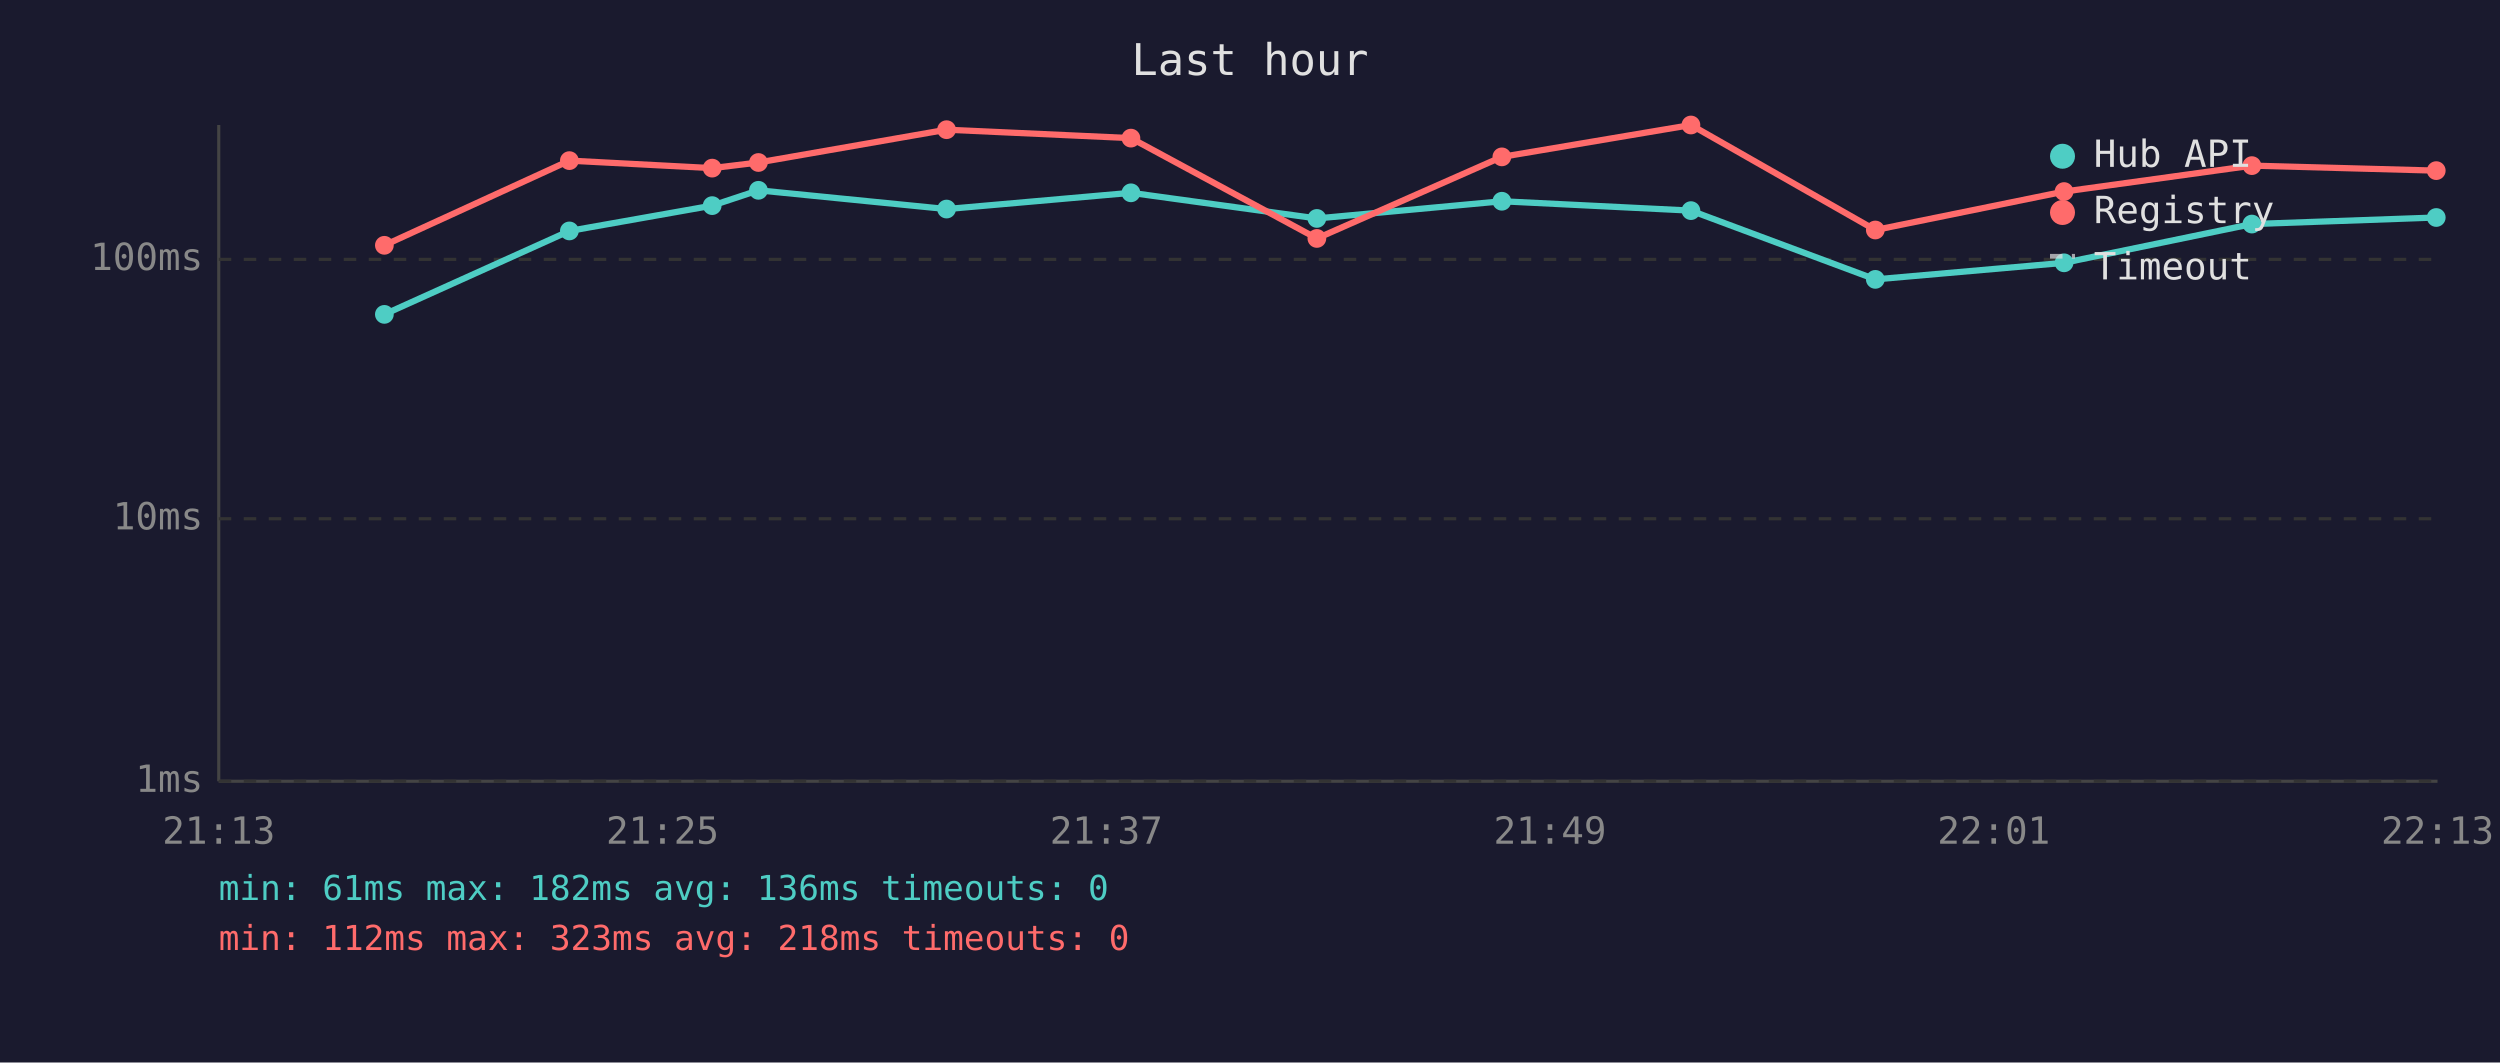
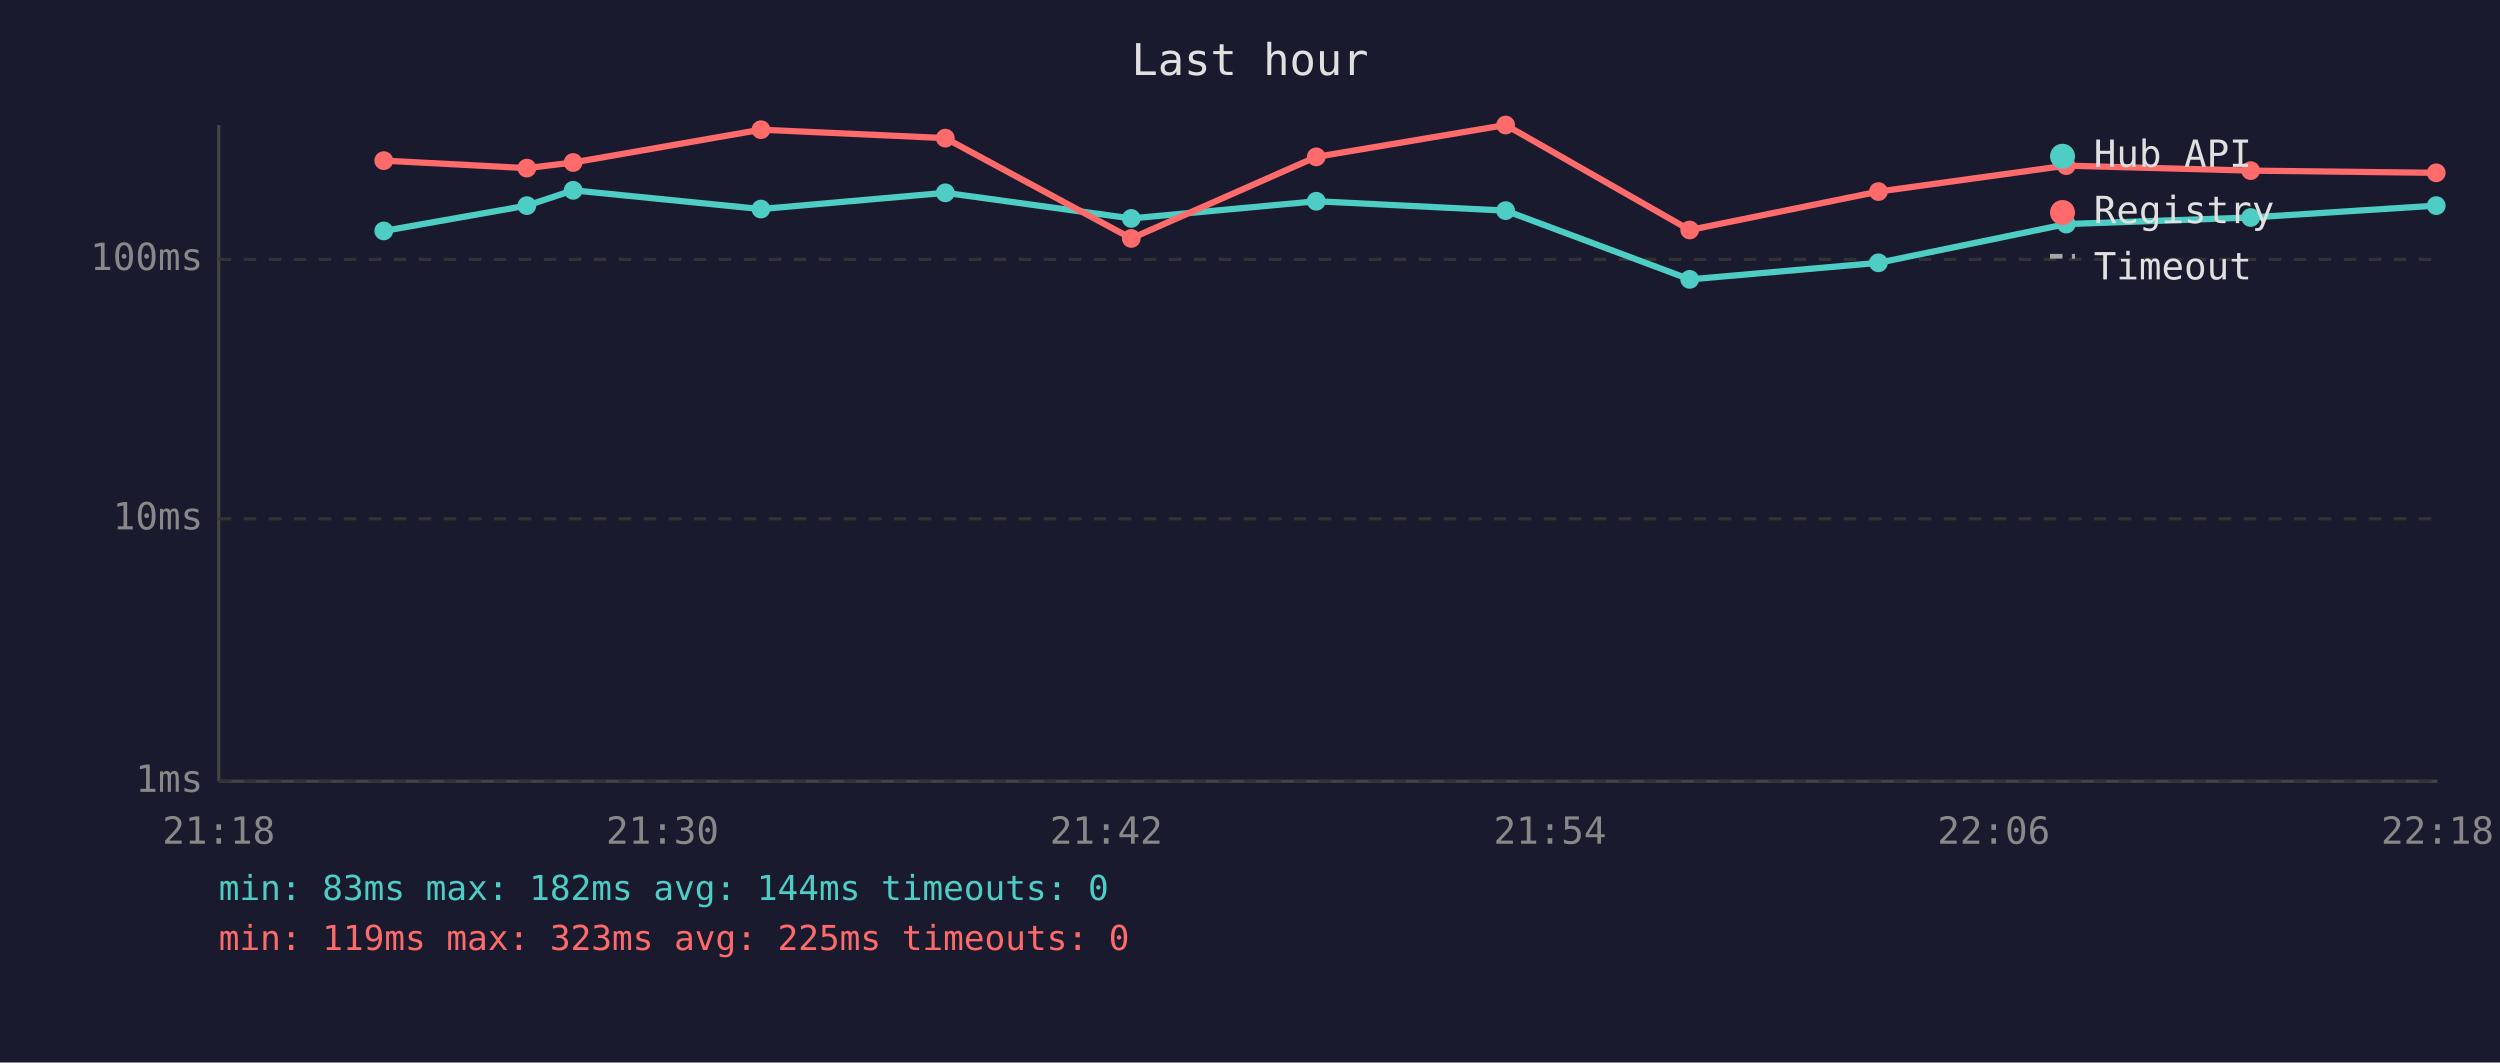
<svg xmlns="http://www.w3.org/2000/svg" viewBox="0 0 800 340" font-family="monospace" font-size="12">
  <rect width="800" height="340" fill="#1a1a2e" />
  <text x="400" y="24" fill="#e0e0e0" font-size="14" text-anchor="middle">Last hour</text>
  <line x1="70" y1="40" x2="70" y2="250" stroke="#444" stroke-width="1" />
  <line x1="70" y1="250" x2="780" y2="250" stroke="#444" stroke-width="1" />
  <line x1="70" y1="250" x2="780" y2="250" stroke="#333" stroke-width="1" stroke-dasharray="4" />
  <text x="65" y="250" fill="#888" text-anchor="end" dominant-baseline="middle">1ms</text>
  <line x1="70" y1="166" x2="780" y2="166" stroke="#333" stroke-width="1" stroke-dasharray="4" />
  <text x="65" y="166" fill="#888" text-anchor="end" dominant-baseline="middle">10ms</text>
  <line x1="70" y1="83" x2="780" y2="83" stroke="#333" stroke-width="1" stroke-dasharray="4" />
  <text x="65" y="83" fill="#888" text-anchor="end" dominant-baseline="middle">100ms</text>
-   <text x="70" y="270" fill="#888" text-anchor="middle">21:13</text>
-   <text x="212" y="270" fill="#888" text-anchor="middle">21:25</text>
-   <text x="354" y="270" fill="#888" text-anchor="middle">21:37</text>
-   <text x="496" y="270" fill="#888" text-anchor="middle">21:49</text>
-   <text x="638" y="270" fill="#888" text-anchor="middle">22:01</text>
-   <text x="780" y="270" fill="#888" text-anchor="middle">22:13</text>
-   <polyline points="123.0,100.6 182.2,73.9 227.9,65.8 242.7,60.9 302.9,66.9 361.9,61.7 421.4,69.9 480.6,64.4 541.1,67.4 600.1,89.4 660.5,84.1 720.6,71.7 779.6,69.6" fill="none" stroke="#4ecdc4" stroke-width="2" opacity="1" />
-   <circle cx="123.0" cy="100.6" r="3" fill="#4ecdc4" />
-   <circle cx="182.2" cy="73.9" r="3" fill="#4ecdc4" />
-   <circle cx="227.9" cy="65.8" r="3" fill="#4ecdc4" />
-   <circle cx="242.7" cy="60.9" r="3" fill="#4ecdc4" />
-   <circle cx="302.9" cy="66.9" r="3" fill="#4ecdc4" />
-   <circle cx="361.9" cy="61.7" r="3" fill="#4ecdc4" />
-   <circle cx="421.4" cy="69.9" r="3" fill="#4ecdc4" />
-   <circle cx="480.6" cy="64.4" r="3" fill="#4ecdc4" />
-   <circle cx="541.1" cy="67.4" r="3" fill="#4ecdc4" />
-   <circle cx="600.1" cy="89.4" r="3" fill="#4ecdc4" />
-   <circle cx="660.5" cy="84.1" r="3" fill="#4ecdc4" />
-   <circle cx="720.6" cy="71.7" r="3" fill="#4ecdc4" />
-   <circle cx="779.6" cy="69.6" r="3" fill="#4ecdc4" />
-   <polyline points="123.0,78.5 182.2,51.4 227.9,53.8 242.7,52.0 302.9,41.5 361.9,44.2 421.4,76.3 480.6,50.2 541.1,40.0 600.1,73.6 660.5,61.3 720.6,53.0 779.6,54.6" fill="none" stroke="#ff6b6b" stroke-width="2" opacity="1" />
-   <circle cx="123.0" cy="78.5" r="3" fill="#ff6b6b" />
-   <circle cx="182.2" cy="51.4" r="3" fill="#ff6b6b" />
-   <circle cx="227.9" cy="53.8" r="3" fill="#ff6b6b" />
-   <circle cx="242.7" cy="52.0" r="3" fill="#ff6b6b" />
-   <circle cx="302.9" cy="41.5" r="3" fill="#ff6b6b" />
-   <circle cx="361.9" cy="44.2" r="3" fill="#ff6b6b" />
-   <circle cx="421.4" cy="76.3" r="3" fill="#ff6b6b" />
-   <circle cx="480.6" cy="50.2" r="3" fill="#ff6b6b" />
-   <circle cx="541.1" cy="40.0" r="3" fill="#ff6b6b" />
-   <circle cx="600.1" cy="73.6" r="3" fill="#ff6b6b" />
-   <circle cx="660.5" cy="61.3" r="3" fill="#ff6b6b" />
-   <circle cx="720.6" cy="53.0" r="3" fill="#ff6b6b" />
-   <circle cx="779.6" cy="54.6" r="3" fill="#ff6b6b" />
+   <text x="70" y="270" fill="#888" text-anchor="middle">21:18</text>
+   <text x="212" y="270" fill="#888" text-anchor="middle">21:30</text>
+   <text x="354" y="270" fill="#888" text-anchor="middle">21:42</text>
+   <text x="496" y="270" fill="#888" text-anchor="middle">21:54</text>
+   <text x="638" y="270" fill="#888" text-anchor="middle">22:06</text>
+   <text x="780" y="270" fill="#888" text-anchor="middle">22:18</text>
+   <polyline points="122.8,73.9 168.6,65.8 183.4,60.9 243.5,66.9 302.5,61.7 362.0,69.9 421.2,64.4 481.8,67.4 540.7,89.4 601.1,84.1 661.2,71.7 720.2,69.6 779.6,65.8" fill="none" stroke="#4ecdc4" stroke-width="2" opacity="1" />
+   <circle cx="122.8" cy="73.9" r="3" fill="#4ecdc4" />
+   <circle cx="168.6" cy="65.8" r="3" fill="#4ecdc4" />
+   <circle cx="183.4" cy="60.9" r="3" fill="#4ecdc4" />
+   <circle cx="243.5" cy="66.9" r="3" fill="#4ecdc4" />
+   <circle cx="302.5" cy="61.7" r="3" fill="#4ecdc4" />
+   <circle cx="362.0" cy="69.9" r="3" fill="#4ecdc4" />
+   <circle cx="421.2" cy="64.4" r="3" fill="#4ecdc4" />
+   <circle cx="481.8" cy="67.4" r="3" fill="#4ecdc4" />
+   <circle cx="540.7" cy="89.4" r="3" fill="#4ecdc4" />
+   <circle cx="601.1" cy="84.1" r="3" fill="#4ecdc4" />
+   <circle cx="661.2" cy="71.7" r="3" fill="#4ecdc4" />
+   <circle cx="720.2" cy="69.6" r="3" fill="#4ecdc4" />
+   <circle cx="779.6" cy="65.8" r="3" fill="#4ecdc4" />
+   <polyline points="122.8,51.4 168.6,53.8 183.4,52.0 243.5,41.5 302.5,44.2 362.0,76.3 421.2,50.2 481.8,40.0 540.7,73.6 601.1,61.3 661.2,53.0 720.2,54.6 779.6,55.3" fill="none" stroke="#ff6b6b" stroke-width="2" opacity="1" />
+   <circle cx="122.8" cy="51.4" r="3" fill="#ff6b6b" />
+   <circle cx="168.6" cy="53.8" r="3" fill="#ff6b6b" />
+   <circle cx="183.4" cy="52.0" r="3" fill="#ff6b6b" />
+   <circle cx="243.5" cy="41.5" r="3" fill="#ff6b6b" />
+   <circle cx="302.5" cy="44.2" r="3" fill="#ff6b6b" />
+   <circle cx="362.0" cy="76.3" r="3" fill="#ff6b6b" />
+   <circle cx="421.2" cy="50.2" r="3" fill="#ff6b6b" />
+   <circle cx="481.8" cy="40.0" r="3" fill="#ff6b6b" />
+   <circle cx="540.7" cy="73.6" r="3" fill="#ff6b6b" />
+   <circle cx="601.1" cy="61.3" r="3" fill="#ff6b6b" />
+   <circle cx="661.2" cy="53.0" r="3" fill="#ff6b6b" />
+   <circle cx="720.2" cy="54.6" r="3" fill="#ff6b6b" />
+   <circle cx="779.6" cy="55.3" r="3" fill="#ff6b6b" />
  <circle cx="660" cy="50" r="4" fill="#4ecdc4" />
  <text x="670" y="50" fill="#e0e0e0" dominant-baseline="middle">Hub API</text>
  <circle cx="660" cy="68" r="4" fill="#ff6b6b" />
  <text x="670" y="68" fill="#e0e0e0" dominant-baseline="middle">Registry</text>
  <line x1="656" y1="82" x2="664" y2="82" stroke="#e0e0e0" stroke-width="1.5" stroke-dasharray="4,3" opacity="0.7" />
  <text x="670" y="86" fill="#e0e0e0" dominant-baseline="middle">Timeout</text>
-   <text x="70" y="288" fill="#4ecdc4" font-size="11">min: 61ms  max: 182ms  avg: 136ms  timeouts: 0</text>
-   <text x="70" y="304" fill="#ff6b6b" font-size="11">min: 112ms  max: 323ms  avg: 218ms  timeouts: 0</text>
+   <text x="70" y="288" fill="#4ecdc4" font-size="11">min: 83ms  max: 182ms  avg: 144ms  timeouts: 0</text>
+   <text x="70" y="304" fill="#ff6b6b" font-size="11">min: 119ms  max: 323ms  avg: 225ms  timeouts: 0</text>
</svg>
